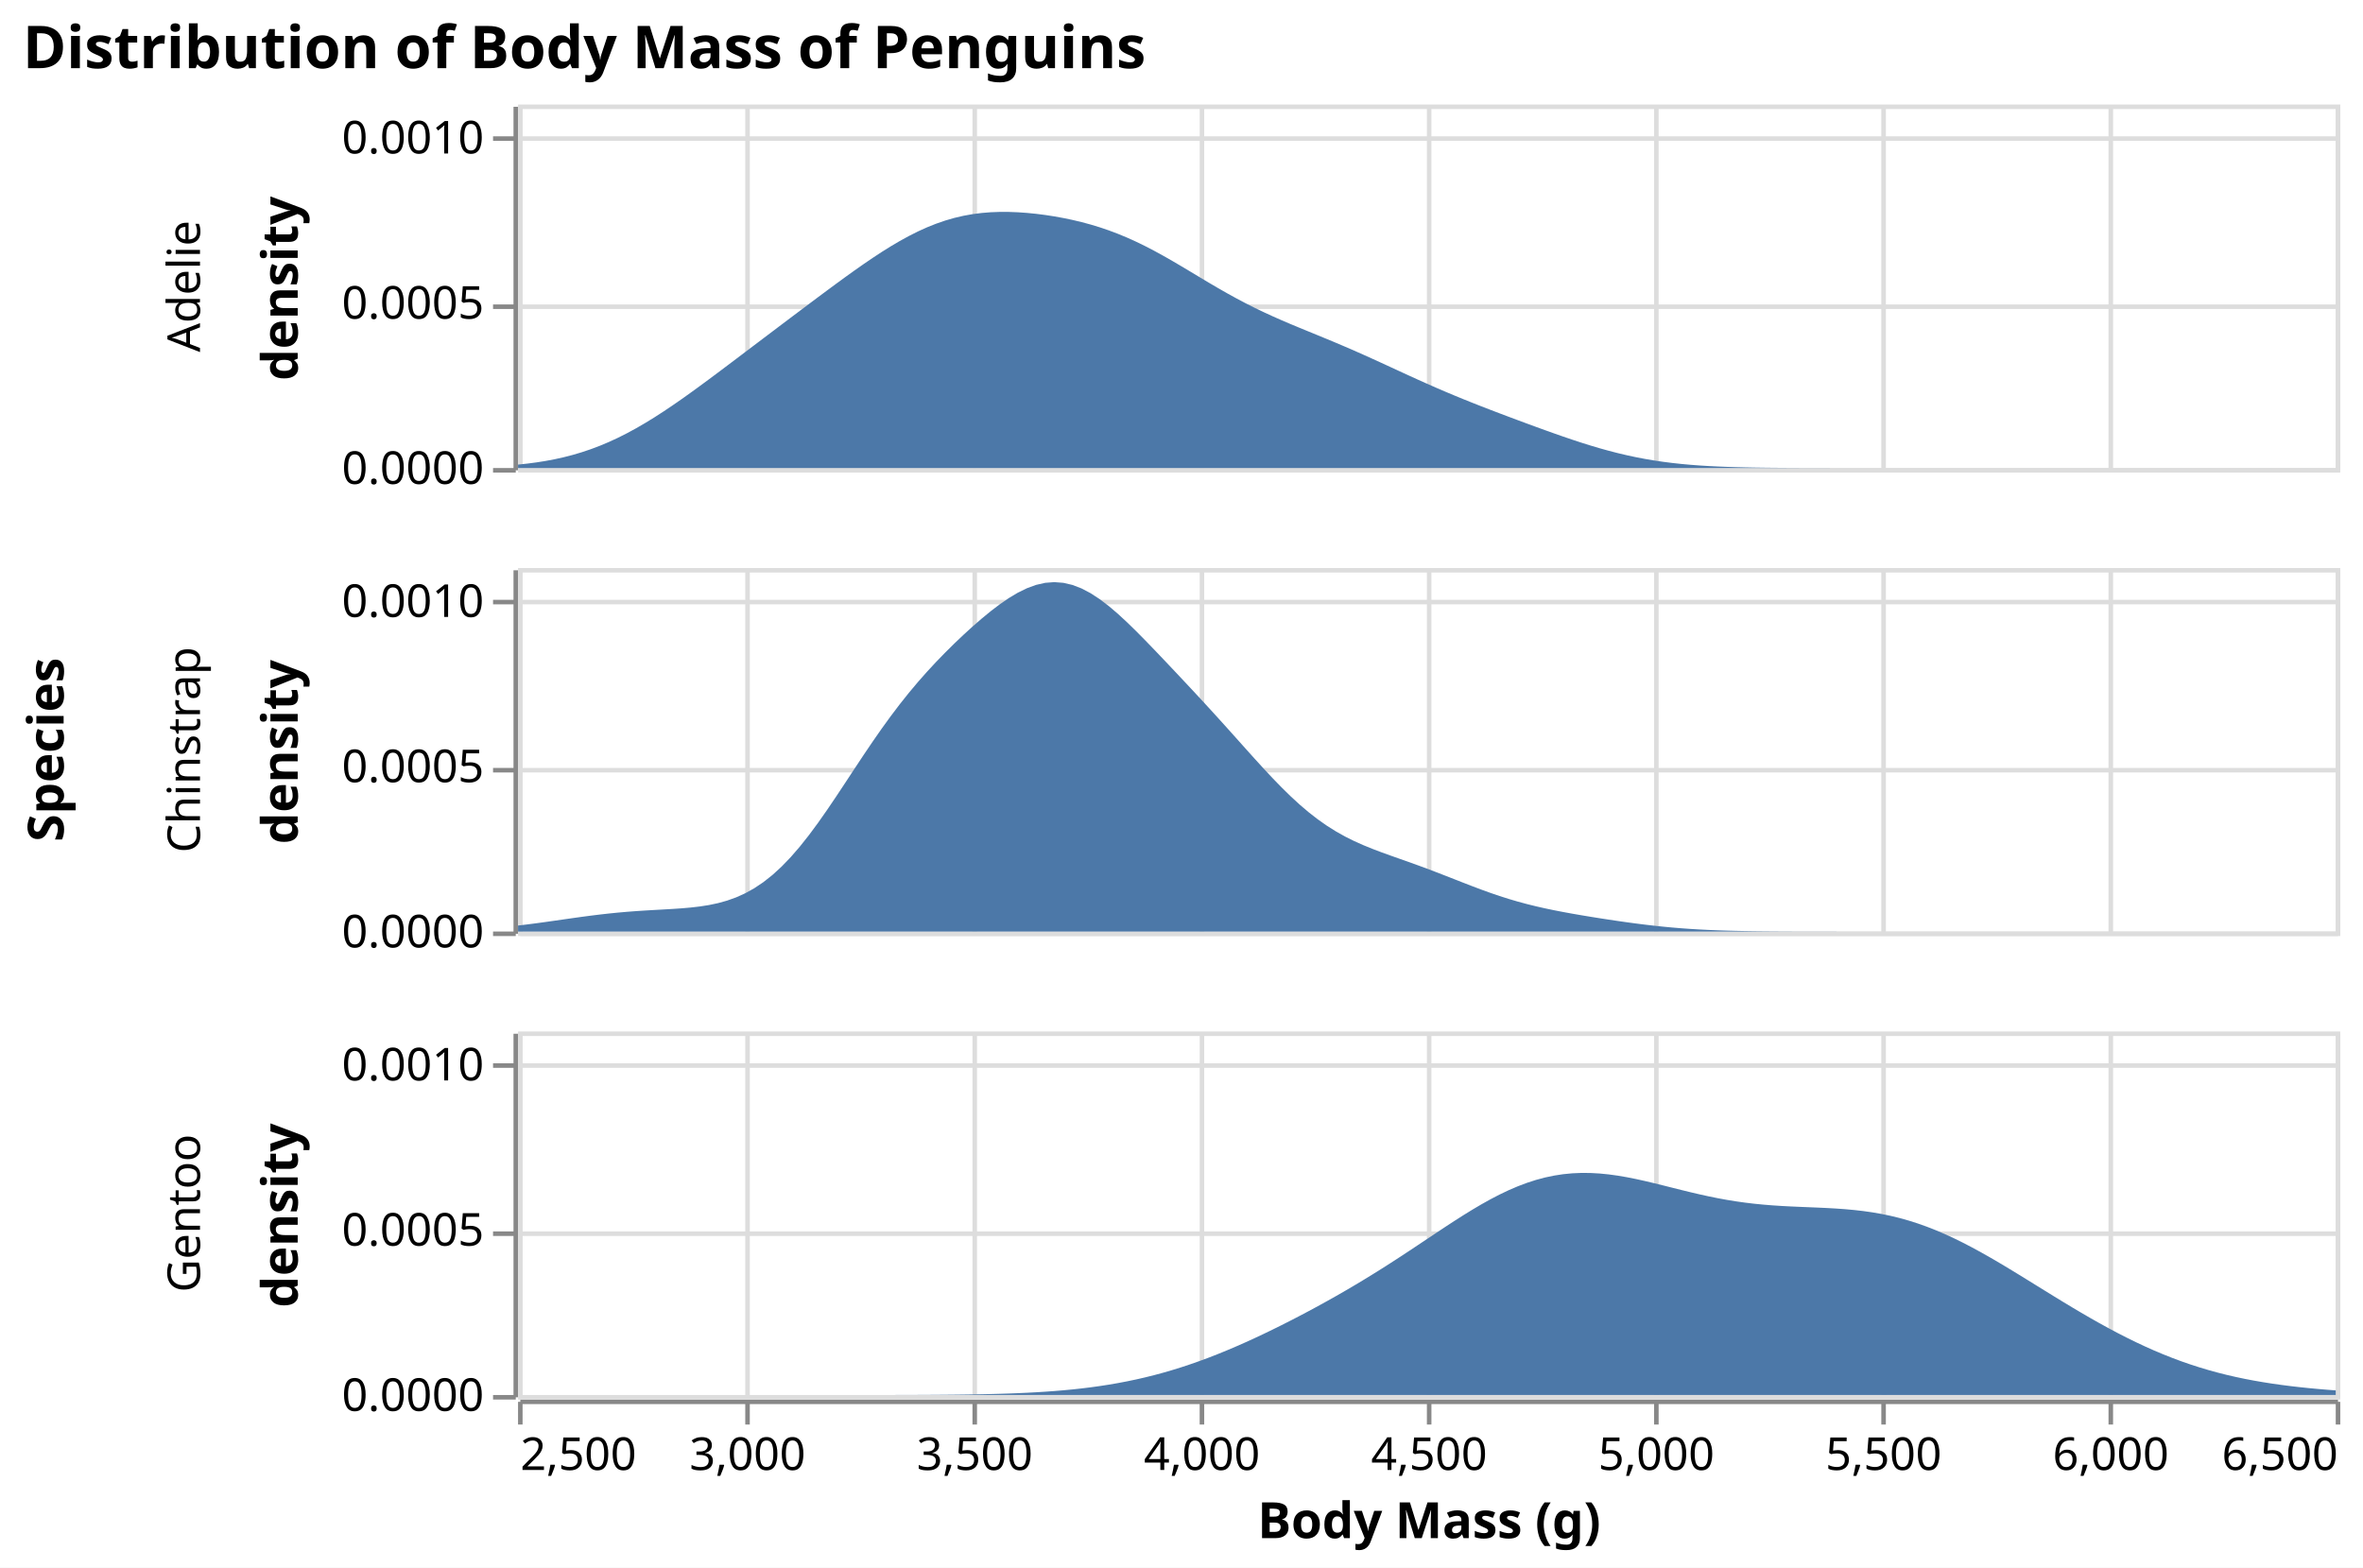
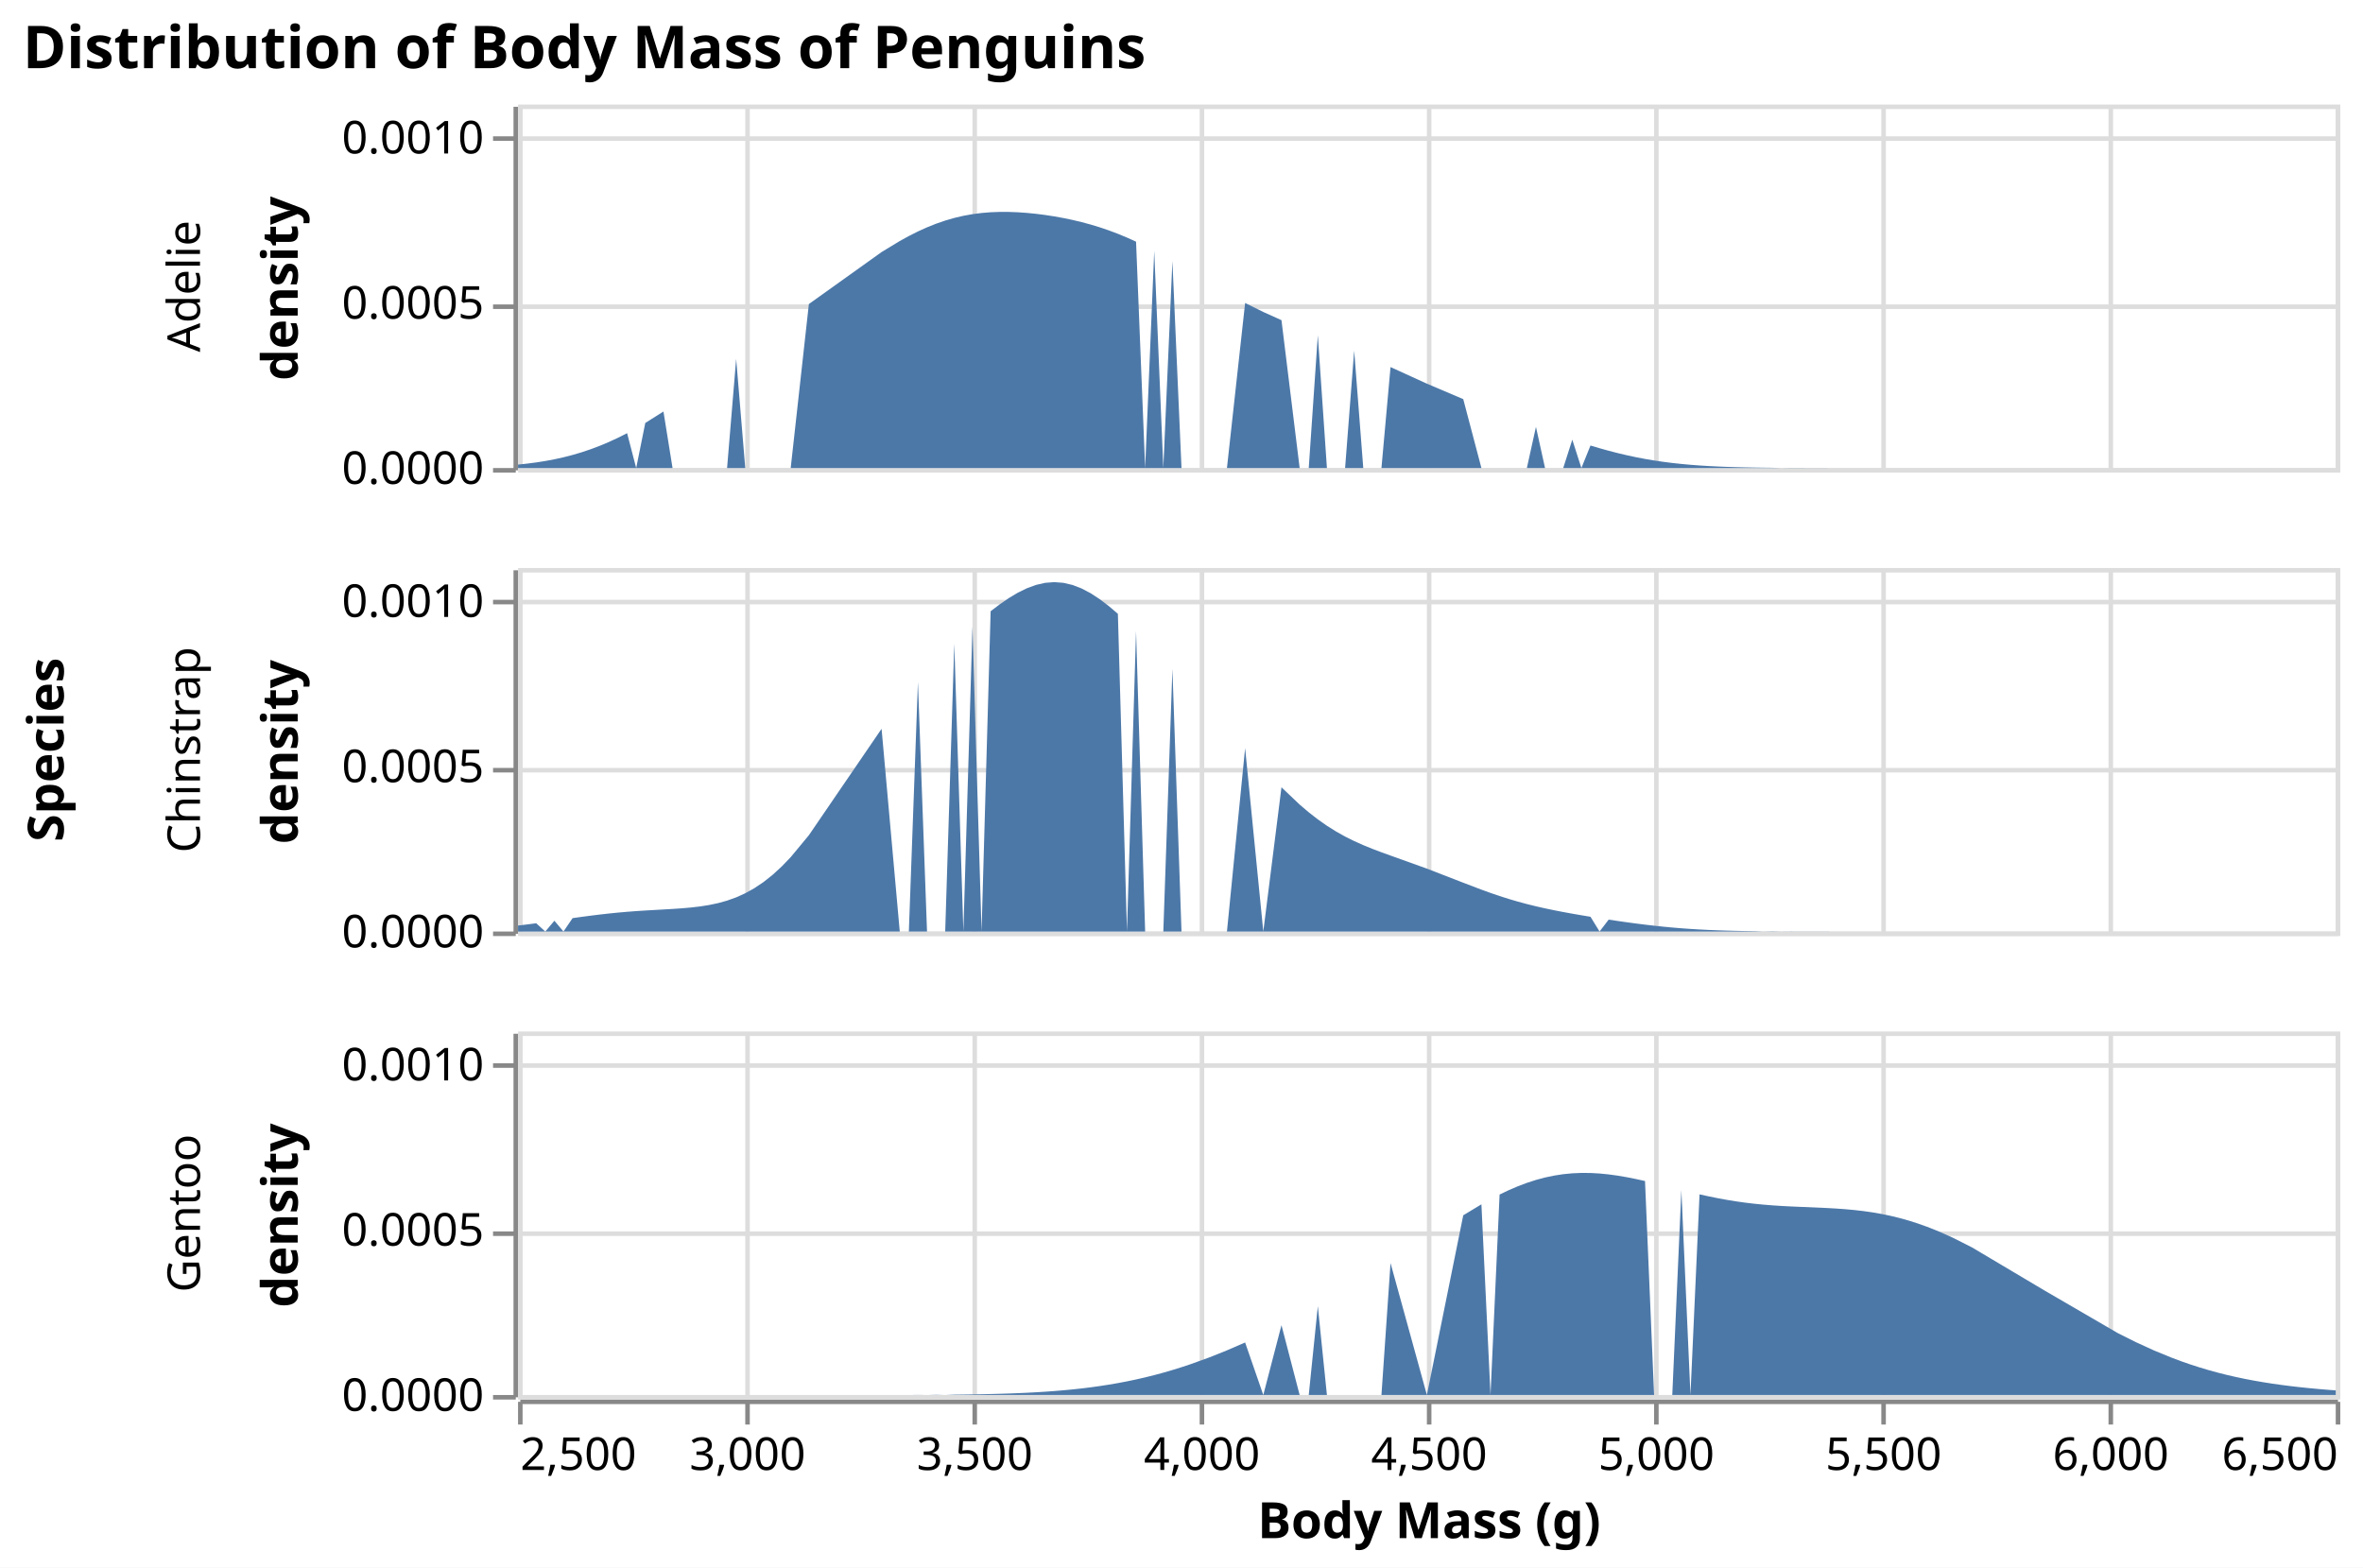
<svg xmlns="http://www.w3.org/2000/svg" version="1.1" class="marks" width="520" height="345" viewBox="0 0 520 345">
  <rect width="520" height="345" fill="white" />
  <g fill="none" stroke-miterlimit="10" transform="translate(114,23)">
    <g class="mark-group role-frame root" role="graphics-object" aria-roledescription="group mark container">
      <g transform="translate(0,0)">
        <path class="background" aria-hidden="true" d="M0,0h0v0h0Z" />
        <g>
          <g class="mark-group role-row-title row-title" role="graphics-object" aria-roledescription="group mark container">
            <g transform="translate(-88,142)">
              <path class="background" aria-hidden="true" d="M0,0h0v0h0Z" />
              <g>
                <g class="mark-group role-title">
                  <g transform="translate(-21,0)">
                    <path class="background" aria-hidden="true" d="M0,0h0v0h0Z" pointer-events="none" />
                    <g>
                      <g class="mark-text role-title-text" role="graphics-symbol" aria-roledescription="title" aria-label="Title text 'Species'" pointer-events="none">
                        <text text-anchor="middle" transform="translate(0,0) rotate(-90) translate(0,9)" font-family="sans-serif" font-size="11px" font-weight="bold" fill="#000" opacity="1">Species</text>
                      </g>
                    </g>
                    <path class="foreground" aria-hidden="true" d="" pointer-events="none" display="none" />
                  </g>
                </g>
              </g>
              <path class="foreground" aria-hidden="true" d="" display="none" />
            </g>
          </g>
          <g class="mark-group role-row-header row_header" role="graphics-object" aria-roledescription="group mark container">
            <g transform="translate(-1,0)">
              <path class="background" aria-hidden="true" d="M0,0h0v80h0Z" />
              <g>
                <g class="mark-group role-axis" role="graphics-symbol" aria-roledescription="axis" aria-label="Y-axis titled 'density' for a linear scale with values from 0.0000 to 0.0011">
                  <g transform="translate(0.5,0.5)">
                    <path class="background" aria-hidden="true" d="M0,0h0v0h0Z" pointer-events="none" />
                    <g>
                      <g class="mark-rule role-axis-tick" pointer-events="none">
                        <line transform="translate(0,80)" x2="-5" y2="0" stroke="#888" stroke-width="1" opacity="1" />
                        <line transform="translate(0,44)" x2="-5" y2="0" stroke="#888" stroke-width="1" opacity="1" />
                        <line transform="translate(0,7)" x2="-5" y2="0" stroke="#888" stroke-width="1" opacity="1" />
                      </g>
                      <g class="mark-text role-axis-label" pointer-events="none">
                        <text text-anchor="end" transform="translate(-7,83)" font-family="sans-serif" font-size="10px" fill="#000" opacity="1">0.0000</text>
                        <text text-anchor="end" transform="translate(-7,46.63636)" font-family="sans-serif" font-size="10px" fill="#000" opacity="1">0.0005</text>
                        <text text-anchor="end" transform="translate(-7,10.27273)" font-family="sans-serif" font-size="10px" fill="#000" opacity="1">0.0010</text>
                      </g>
                      <g class="mark-rule role-axis-domain" pointer-events="none">
                        <line transform="translate(0,80)" x2="0" y2="-80" stroke="#888" stroke-width="1" opacity="1" />
                      </g>
                      <g class="mark-text role-axis-title" pointer-events="none">
                        <text text-anchor="middle" transform="translate(-45.99023,40) rotate(-90) translate(0,-2)" font-family="sans-serif" font-size="11px" font-weight="bold" fill="#000" opacity="1">density</text>
                      </g>
                    </g>
                    <path class="foreground" aria-hidden="true" d="" pointer-events="none" display="none" />
                  </g>
                </g>
                <g class="mark-group role-title">
                  <g transform="translate(-76.99023,40)">
                    <path class="background" aria-hidden="true" d="M0,0h0v0h0Z" pointer-events="none" />
                    <g>
                      <g class="mark-text role-title-text" role="graphics-symbol" aria-roledescription="title" aria-label="Title text 'Adelie'" pointer-events="none">
                        <text text-anchor="middle" transform="translate(0,0) rotate(-90) translate(0,8)" font-family="sans-serif" font-size="10px" fill="#000" opacity="1">Adelie</text>
                      </g>
                    </g>
                    <path class="foreground" aria-hidden="true" d="" pointer-events="none" display="none" />
                  </g>
                </g>
              </g>
              <path class="foreground" aria-hidden="true" d="" display="none" />
            </g>
            <g transform="translate(-1,102)">
              <path class="background" aria-hidden="true" d="M0,0h0v80h0Z" />
              <g>
                <g class="mark-group role-axis" role="graphics-symbol" aria-roledescription="axis" aria-label="Y-axis titled 'density' for a linear scale with values from 0.0000 to 0.0011">
                  <g transform="translate(0.5,0.5)">
                    <path class="background" aria-hidden="true" d="M0,0h0v0h0Z" pointer-events="none" />
                    <g>
                      <g class="mark-rule role-axis-tick" pointer-events="none">
                        <line transform="translate(0,80)" x2="-5" y2="0" stroke="#888" stroke-width="1" opacity="1" />
                        <line transform="translate(0,44)" x2="-5" y2="0" stroke="#888" stroke-width="1" opacity="1" />
                        <line transform="translate(0,7)" x2="-5" y2="0" stroke="#888" stroke-width="1" opacity="1" />
                      </g>
                      <g class="mark-text role-axis-label" pointer-events="none">
                        <text text-anchor="end" transform="translate(-7,83)" font-family="sans-serif" font-size="10px" fill="#000" opacity="1">0.0000</text>
                        <text text-anchor="end" transform="translate(-7,46.63636)" font-family="sans-serif" font-size="10px" fill="#000" opacity="1">0.0005</text>
                        <text text-anchor="end" transform="translate(-7,10.27273)" font-family="sans-serif" font-size="10px" fill="#000" opacity="1">0.0010</text>
                      </g>
                      <g class="mark-rule role-axis-domain" pointer-events="none">
                        <line transform="translate(0,80)" x2="0" y2="-80" stroke="#888" stroke-width="1" opacity="1" />
                      </g>
                      <g class="mark-text role-axis-title" pointer-events="none">
                        <text text-anchor="middle" transform="translate(-45.99023,40) rotate(-90) translate(0,-2)" font-family="sans-serif" font-size="11px" font-weight="bold" fill="#000" opacity="1">density</text>
                      </g>
                    </g>
                    <path class="foreground" aria-hidden="true" d="" pointer-events="none" display="none" />
                  </g>
                </g>
                <g class="mark-group role-title">
                  <g transform="translate(-76.99023,40)">
                    <path class="background" aria-hidden="true" d="M0,0h0v0h0Z" pointer-events="none" />
                    <g>
                      <g class="mark-text role-title-text" role="graphics-symbol" aria-roledescription="title" aria-label="Title text 'Chinstrap'" pointer-events="none">
                        <text text-anchor="middle" transform="translate(0,0) rotate(-90) translate(0,8)" font-family="sans-serif" font-size="10px" fill="#000" opacity="1">Chinstrap</text>
                      </g>
                    </g>
                    <path class="foreground" aria-hidden="true" d="" pointer-events="none" display="none" />
                  </g>
                </g>
              </g>
              <path class="foreground" aria-hidden="true" d="" display="none" />
            </g>
            <g transform="translate(-1,204)">
              <path class="background" aria-hidden="true" d="M0,0h0v80h0Z" />
              <g>
                <g class="mark-group role-axis" role="graphics-symbol" aria-roledescription="axis" aria-label="Y-axis titled 'density' for a linear scale with values from 0.0000 to 0.0011">
                  <g transform="translate(0.5,0.5)">
                    <path class="background" aria-hidden="true" d="M0,0h0v0h0Z" pointer-events="none" />
                    <g>
                      <g class="mark-rule role-axis-tick" pointer-events="none">
                        <line transform="translate(0,80)" x2="-5" y2="0" stroke="#888" stroke-width="1" opacity="1" />
                        <line transform="translate(0,44)" x2="-5" y2="0" stroke="#888" stroke-width="1" opacity="1" />
                        <line transform="translate(0,7)" x2="-5" y2="0" stroke="#888" stroke-width="1" opacity="1" />
                      </g>
                      <g class="mark-text role-axis-label" pointer-events="none">
                        <text text-anchor="end" transform="translate(-7,83)" font-family="sans-serif" font-size="10px" fill="#000" opacity="1">0.0000</text>
                        <text text-anchor="end" transform="translate(-7,46.63636)" font-family="sans-serif" font-size="10px" fill="#000" opacity="1">0.0005</text>
                        <text text-anchor="end" transform="translate(-7,10.27273)" font-family="sans-serif" font-size="10px" fill="#000" opacity="1">0.0010</text>
                      </g>
                      <g class="mark-rule role-axis-domain" pointer-events="none">
                        <line transform="translate(0,80)" x2="0" y2="-80" stroke="#888" stroke-width="1" opacity="1" />
                      </g>
                      <g class="mark-text role-axis-title" pointer-events="none">
                        <text text-anchor="middle" transform="translate(-45.99023,40) rotate(-90) translate(0,-2)" font-family="sans-serif" font-size="11px" font-weight="bold" fill="#000" opacity="1">density</text>
                      </g>
                    </g>
                    <path class="foreground" aria-hidden="true" d="" pointer-events="none" display="none" />
                  </g>
                </g>
                <g class="mark-group role-title">
                  <g transform="translate(-76.99023,40)">
                    <path class="background" aria-hidden="true" d="M0,0h0v0h0Z" pointer-events="none" />
                    <g>
                      <g class="mark-text role-title-text" role="graphics-symbol" aria-roledescription="title" aria-label="Title text 'Gentoo'" pointer-events="none">
                        <text text-anchor="middle" transform="translate(0,0) rotate(-90) translate(0,8)" font-family="sans-serif" font-size="10px" fill="#000" opacity="1">Gentoo</text>
                      </g>
                    </g>
                    <path class="foreground" aria-hidden="true" d="" pointer-events="none" display="none" />
                  </g>
                </g>
              </g>
              <path class="foreground" aria-hidden="true" d="" display="none" />
            </g>
          </g>
          <g class="mark-group role-column-footer column_footer" role="graphics-object" aria-roledescription="group mark container">
            <g transform="translate(0,285)">
              <path class="background" aria-hidden="true" d="M0,0h400v0h-400Z" />
              <g>
                <g class="mark-group role-axis" role="graphics-symbol" aria-roledescription="axis" aria-label="X-axis titled 'Body Mass (g)' for a linear scale with values from 2,500 to 6,500">
                  <g transform="translate(0.5,0.5)">
                    <path class="background" aria-hidden="true" d="M0,0h0v0h0Z" pointer-events="none" />
                    <g>
                      <g class="mark-rule role-axis-tick" pointer-events="none">
                        <line transform="translate(0,0)" x2="0" y2="5" stroke="#888" stroke-width="1" opacity="1" />
                        <line transform="translate(50,0)" x2="0" y2="5" stroke="#888" stroke-width="1" opacity="1" />
                        <line transform="translate(100,0)" x2="0" y2="5" stroke="#888" stroke-width="1" opacity="1" />
                        <line transform="translate(150,0)" x2="0" y2="5" stroke="#888" stroke-width="1" opacity="1" />
                        <line transform="translate(200,0)" x2="0" y2="5" stroke="#888" stroke-width="1" opacity="1" />
                        <line transform="translate(250,0)" x2="0" y2="5" stroke="#888" stroke-width="1" opacity="1" />
                        <line transform="translate(300,0)" x2="0" y2="5" stroke="#888" stroke-width="1" opacity="1" />
                        <line transform="translate(350,0)" x2="0" y2="5" stroke="#888" stroke-width="1" opacity="1" />
                        <line transform="translate(400,0)" x2="0" y2="5" stroke="#888" stroke-width="1" opacity="1" />
                      </g>
                      <g class="mark-text role-axis-label" pointer-events="none">
                        <text text-anchor="start" transform="translate(0,15)" font-family="sans-serif" font-size="10px" fill="#000" opacity="1">2,500</text>
                        <text text-anchor="middle" transform="translate(50,15)" font-family="sans-serif" font-size="10px" fill="#000" opacity="1">3,000</text>
                        <text text-anchor="middle" transform="translate(100,15)" font-family="sans-serif" font-size="10px" fill="#000" opacity="1">3,500</text>
                        <text text-anchor="middle" transform="translate(150,15)" font-family="sans-serif" font-size="10px" fill="#000" opacity="1">4,000</text>
                        <text text-anchor="middle" transform="translate(200,15)" font-family="sans-serif" font-size="10px" fill="#000" opacity="1">4,500</text>
                        <text text-anchor="middle" transform="translate(250,15)" font-family="sans-serif" font-size="10px" fill="#000" opacity="1">5,000</text>
                        <text text-anchor="middle" transform="translate(300,15)" font-family="sans-serif" font-size="10px" fill="#000" opacity="1">5,500</text>
                        <text text-anchor="middle" transform="translate(350,15)" font-family="sans-serif" font-size="10px" fill="#000" opacity="1">6,000</text>
                        <text text-anchor="end" transform="translate(400,15)" font-family="sans-serif" font-size="10px" fill="#000" opacity="1">6,500</text>
                      </g>
                      <g class="mark-rule role-axis-domain" pointer-events="none">
                        <line transform="translate(0,0)" x2="400" y2="0" stroke="#888" stroke-width="1" opacity="1" />
                      </g>
                      <g class="mark-text role-axis-title" pointer-events="none">
                        <text text-anchor="middle" transform="translate(200,30)" font-family="sans-serif" font-size="11px" font-weight="bold" fill="#000" opacity="1">Body Mass (g)</text>
                      </g>
                    </g>
                    <path class="foreground" aria-hidden="true" d="" pointer-events="none" display="none" />
                  </g>
                </g>
              </g>
              <path class="foreground" aria-hidden="true" d="" display="none" />
            </g>
          </g>
          <g class="mark-group role-scope cell" role="graphics-object" aria-roledescription="group mark container">
            <g transform="translate(0,0)">
              <path class="background" aria-hidden="true" d="M0.5,0.5h400v80h-400Z" stroke="#ddd" />
              <g>
                <g class="mark-group role-axis" aria-hidden="true">
                  <g transform="translate(0.5,80.5)">
                    <path class="background" aria-hidden="true" d="M0,0h0v0h0Z" pointer-events="none" />
                    <g>
                      <g class="mark-rule role-axis-grid" pointer-events="none">
                        <line transform="translate(0,-80)" x2="0" y2="80" stroke="#ddd" stroke-width="1" opacity="1" />
                        <line transform="translate(50,-80)" x2="0" y2="80" stroke="#ddd" stroke-width="1" opacity="1" />
                        <line transform="translate(100,-80)" x2="0" y2="80" stroke="#ddd" stroke-width="1" opacity="1" />
                        <line transform="translate(150,-80)" x2="0" y2="80" stroke="#ddd" stroke-width="1" opacity="1" />
                        <line transform="translate(200,-80)" x2="0" y2="80" stroke="#ddd" stroke-width="1" opacity="1" />
                        <line transform="translate(250,-80)" x2="0" y2="80" stroke="#ddd" stroke-width="1" opacity="1" />
                        <line transform="translate(300,-80)" x2="0" y2="80" stroke="#ddd" stroke-width="1" opacity="1" />
                        <line transform="translate(350,-80)" x2="0" y2="80" stroke="#ddd" stroke-width="1" opacity="1" />
                        <line transform="translate(400,-80)" x2="0" y2="80" stroke="#ddd" stroke-width="1" opacity="1" />
                      </g>
                    </g>
                    <path class="foreground" aria-hidden="true" d="" pointer-events="none" display="none" />
                  </g>
                </g>
                <g class="mark-group role-axis" aria-hidden="true">
                  <g transform="translate(0.5,0.5)">
                    <path class="background" aria-hidden="true" d="M0,0h0v0h0Z" pointer-events="none" />
                    <g>
                      <g class="mark-rule role-axis-grid" pointer-events="none">
                        <line transform="translate(0,80)" x2="400" y2="0" stroke="#ddd" stroke-width="1" opacity="1" />
                        <line transform="translate(0,44)" x2="400" y2="0" stroke="#ddd" stroke-width="1" opacity="1" />
                        <line transform="translate(0,7)" x2="400" y2="0" stroke="#ddd" stroke-width="1" opacity="1" />
                      </g>
                    </g>
                    <path class="foreground" aria-hidden="true" d="" pointer-events="none" display="none" />
                  </g>
                </g>
                <g class="mark-area role-mark child_marks" role="graphics-object" aria-roledescription="area mark container">
-                   <path aria-label="Body Mass (g): 2500; density: 0.000010403897536" role="graphics-symbol" aria-roledescription="area mark" d="M0,79.243L2,79.029L4,78.768L6,78.453L8,78.078L10,77.636L12,77.122L14,76.531L16,75.859L18,75.103L20,74.262L22,73.337L24,72.329L26,71.242L28,70.081L30,68.853L32,67.563L34,66.221L36,64.834L38,63.41L40,61.956L42,60.481L44,58.99L46,57.488L48,55.98L50,54.468L52,52.956L54,51.444L56,49.933L58,48.423L60,46.916L62,45.411L64,43.909L66,42.413L68,40.924L70,39.448L72,37.988L74,36.553L76,35.149L78,33.785L80,32.472L82,31.22L84,30.04L86,28.943L88,27.936L90,27.03L92,26.229L94,25.539L96,24.959L98,24.491L100,24.13L102,23.872L104,23.709L106,23.634L108,23.639L110,23.715L112,23.856L114,24.055L116,24.31L118,24.619L120,24.981L122,25.398L124,25.875L126,26.414L128,27.021L130,27.7L132,28.453L134,29.281L136,30.184L138,31.158L140,32.197L142,33.293L144,34.434L146,35.61L148,36.805L150,38.007L152,39.2L154,40.374L156,41.517L158,42.62L160,43.679L162,44.691L164,45.656L166,46.577L168,47.462L170,48.316L172,49.15L174,49.971L176,50.79L178,51.613L180,52.447L182,53.297L184,54.164L186,55.049L188,55.95L190,56.863L192,57.784L194,58.707L196,59.626L198,60.537L200,61.433L202,62.313L204,63.174L206,64.015L208,64.836L210,65.639L212,66.426L214,67.2L216,67.963L218,68.718L220,69.466L222,70.207L224,70.941L226,71.667L228,72.382L230,73.082L232,73.762L234,74.419L236,75.047L238,75.641L240,76.198L242,76.714L244,77.187L246,77.615L248,77.998L250,78.337L252,78.632L254,78.887L256,79.104L258,79.286L260,79.438L262,79.562L264,79.662L266,79.743L268,79.806L270,79.856L272,79.894L274,79.922L276,79.944L278,79.96L280,79.972L282,79.981L284,79.987L286,79.991L288,79.994L290,79.996L292,79.997L294,79.998L296,79.999L298,79.999L300,80L302,80L304,80L306,80L308,80L310,80L312,80L314,80L316,80L318,80L320,80L322,80L324,80L326,80L328,80L330,80L332,80L334,80L336,80L338,80L340,80L342,80L344,80L346,80L348,80L350,80L352,80L354,80L356,80L358,80L360,80L362,80L364,80L366,80L368,80L370,80L372,80L374,80L376,80L378,80L380,80L382,80L384,80L386,80L388,80L390,80L392,80L394,80L396,80L398,80L400,80L400,80L398,80L396,80L394,80L392,80L390,80L388,80L386,80L384,80L382,80L380,80L378,80L376,80L374,80L372,80L370,80L368,80L366,80L364,80L362,80L360,80L358,80L356,80L354,80L352,80L350,80L348,80L346,80L344,80L342,80L340,80L338,80L336,80L334,80L332,80L330,80L328,80L326,80L324,80L322,80L320,80L318,80L316,80L314,80L312,80L310,80L308,80L306,80L304,80L302,80L300,80L298,80L296,80L294,80L292,80L290,80L288,80L286,80L284,80L282,80L280,80L278,80L276,80L274,80L272,80L270,80L268,80L266,80L264,80L262,80L260,80L258,80L256,80L254,80L252,80L250,80L248,80L246,80L244,80L242,80L240,80L238,80L236,80L234,80L232,80L230,80L228,80L226,80L224,80L222,80L220,80L218,80L216,80L214,80L212,80L210,80L208,80L206,80L204,80L202,80L200,80L198,80L196,80L194,80L192,80L190,80L188,80L186,80L184,80L182,80L180,80L178,80L176,80L174,80L172,80L170,80L168,80L166,80L164,80L162,80L160,80L158,80L156,80L154,80L152,80L150,80L148,80L146,80L144,80L142,80L140,80L138,80L136,80L134,80L132,80L130,80L128,80L126,80L124,80L122,80L120,80L118,80L116,80L114,80L112,80L110,80L108,80L106,80L104,80L102,80L100,80L98,80L96,80L94,80L92,80L90,80L88,80L86,80L84,80L82,80L80,80L78,80L76,80L74,80L72,80L70,80L68,80L66,80L64,80L62,80L60,80L58,80L56,80L54,80L52,80L50,80L48,80L46,80L44,80L42,80L40,80L38,80L36,80L34,80L32,80L30,80L28,80L26,80L24,80L22,80L20,80L18,80L16,80L14,80L12,80L10,80L8,80L6,80L4,80L2,80L0,80Z" fill="#4c78a8" />
+                   <path aria-label="Body Mass (g): 2500; density: 0.000010403897536" role="graphics-symbol" aria-roledescription="area mark" d="M0,79.243L2,79.029L4,78.768L6,78.453L8,78.078L10,77.636L12,77.122L14,76.531L16,75.859L18,75.103L20,74.262L22,73.337L24,72.329L26,80L28,70.081L32,67.563L34,80L36,80L38,80L40,80L42,80L44,80L46,80L48,55.98L50,80L52,80L54,80L56,80L58,80L60,80L64,43.909L80,32.472L84,30.04L86,28.943L88,27.936L90,27.03L92,26.229L94,25.539L96,24.959L98,24.491L100,24.13L102,23.872L104,23.709L106,23.634L108,23.639L110,23.715L112,23.856L114,24.055L116,24.31L118,24.619L120,24.981L122,25.398L124,25.875L126,26.414L128,27.021L130,27.7L132,28.453L134,29.281L136,30.184L138,80L140,32.197L142,80L144,34.434L146,80L148,80L152,80L156,80L160,43.679L164,45.656L168,47.462L172,80L174,80L176,50.79L178,80L180,80L182,80L184,54.164L186,80L188,80L190,80L192,57.784L200,61.433L208,64.836L212,80L214,80L216,80L218,80L220,80L222,80L224,70.941L226,80L228,80L230,80L232,73.762L234,80L236,75.047L238,75.641L240,76.198L242,76.714L244,77.187L246,77.615L248,77.998L250,78.337L252,78.632L254,78.887L256,79.104L258,79.286L260,79.438L262,79.562L264,79.662L266,79.743L268,79.806L270,79.856L272,79.894L274,79.922L276,79.944L278,80L280,79.972L288,79.994L290,80L292,80L294,80L296,80L298,80L300,80L302,80L304,80L306,80L308,80L310,80L312,80L314,80L316,80L320,80L336,80L352,80L356,80L360,80L364,80L366,80L368,80L370,80L372,80L374,80L376,80L378,80L380,80L382,80L384,80L386,80L388,80L390,80L392,80L394,80L396,80L398,80L400,80L400,80L398,80L396,80L394,80L392,80L390,80L388,80L386,80L384,80L382,80L380,80L378,80L376,80L374,80L372,80L370,80L368,80L366,80L364,80L360,80L356,80L352,80L336,80L320,80L316,80L314,80L312,80L310,80L308,80L306,80L304,80L302,80L300,80L298,80L296,80L294,80L292,80L290,80L288,80L280,80L278,80L276,80L274,80L272,80L270,80L268,80L266,80L264,80L262,80L260,80L258,80L256,80L254,80L252,80L250,80L248,80L246,80L244,80L242,80L240,80L238,80L236,80L234,80L232,80L230,80L228,80L226,80L224,80L222,80L220,80L218,80L216,80L214,80L212,80L208,80L200,80L192,80L190,80L188,80L186,80L184,80L182,80L180,80L178,80L176,80L174,80L172,80L168,80L164,80L160,80L156,80L152,80L148,80L146,80L144,80L142,80L140,80L138,80L136,80L134,80L132,80L130,80L128,80L126,80L124,80L122,80L120,80L118,80L116,80L114,80L112,80L110,80L108,80L106,80L104,80L102,80L100,80L98,80L96,80L94,80L92,80L90,80L88,80L86,80L84,80L80,80L64,80L60,80L58,80L56,80L54,80L52,80L50,80L48,80L46,80L44,80L42,80L40,80L38,80L36,80L34,80L32,80L28,80L26,80L24,80L22,80L20,80L18,80L16,80L14,80L12,80L10,80L8,80L6,80L4,80L2,80L0,80Z" fill="#4c78a8" />
                </g>
              </g>
              <path class="foreground" aria-hidden="true" d="" display="none" />
            </g>
            <g transform="translate(0,102)">
              <path class="background" aria-hidden="true" d="M0.5,0.5h400v80h-400Z" stroke="#ddd" />
              <g>
                <g class="mark-group role-axis" aria-hidden="true">
                  <g transform="translate(0.5,80.5)">
                    <path class="background" aria-hidden="true" d="M0,0h0v0h0Z" pointer-events="none" />
                    <g>
                      <g class="mark-rule role-axis-grid" pointer-events="none">
                        <line transform="translate(0,-80)" x2="0" y2="80" stroke="#ddd" stroke-width="1" opacity="1" />
                        <line transform="translate(50,-80)" x2="0" y2="80" stroke="#ddd" stroke-width="1" opacity="1" />
                        <line transform="translate(100,-80)" x2="0" y2="80" stroke="#ddd" stroke-width="1" opacity="1" />
                        <line transform="translate(150,-80)" x2="0" y2="80" stroke="#ddd" stroke-width="1" opacity="1" />
                        <line transform="translate(200,-80)" x2="0" y2="80" stroke="#ddd" stroke-width="1" opacity="1" />
                        <line transform="translate(250,-80)" x2="0" y2="80" stroke="#ddd" stroke-width="1" opacity="1" />
                        <line transform="translate(300,-80)" x2="0" y2="80" stroke="#ddd" stroke-width="1" opacity="1" />
                        <line transform="translate(350,-80)" x2="0" y2="80" stroke="#ddd" stroke-width="1" opacity="1" />
                        <line transform="translate(400,-80)" x2="0" y2="80" stroke="#ddd" stroke-width="1" opacity="1" />
                      </g>
                    </g>
                    <path class="foreground" aria-hidden="true" d="" pointer-events="none" display="none" />
                  </g>
                </g>
                <g class="mark-group role-axis" aria-hidden="true">
                  <g transform="translate(0.5,0.5)">
                    <path class="background" aria-hidden="true" d="M0,0h0v0h0Z" pointer-events="none" />
                    <g>
                      <g class="mark-rule role-axis-grid" pointer-events="none">
                        <line transform="translate(0,80)" x2="400" y2="0" stroke="#ddd" stroke-width="1" opacity="1" />
                        <line transform="translate(0,44)" x2="400" y2="0" stroke="#ddd" stroke-width="1" opacity="1" />
                        <line transform="translate(0,7)" x2="400" y2="0" stroke="#ddd" stroke-width="1" opacity="1" />
                      </g>
                    </g>
                    <path class="foreground" aria-hidden="true" d="" pointer-events="none" display="none" />
                  </g>
                </g>
                <g class="mark-area role-mark child_marks" role="graphics-object" aria-roledescription="area mark container">
-                   <path aria-label="Body Mass (g): 2500; density: 0.000018097612155" role="graphics-symbol" aria-roledescription="area mark" d="M0,78.684L2,78.443L4,78.184L6,77.911L8,77.627L10,77.34L12,77.054L14,76.775L16,76.51L18,76.263L20,76.037L22,75.836L24,75.66L26,75.508L28,75.376L30,75.259L32,75.148L34,75.031L36,74.895L38,74.721L40,74.489L42,74.176L44,73.755L46,73.2L48,72.484L50,71.581L52,70.468L54,69.126L56,67.542L58,65.711L60,63.635L62,61.327L64,58.808L66,56.105L68,53.255L70,50.298L72,47.278L74,44.238L76,41.22L78,38.26L80,35.387L82,32.625L84,29.987L86,27.477L88,25.093L90,22.829L92,20.671L94,18.609L96,16.63L98,14.728L100,12.903L102,11.162L104,9.518L106,7.994L108,6.62L110,5.426L112,4.448L114,3.718L116,3.264L118,3.109L120,3.263L122,3.729L124,4.498L126,5.549L128,6.854L130,8.378L132,10.083L134,11.929L136,13.88L138,15.903L140,17.971L142,20.068L144,22.18L146,24.304L148,26.44L150,28.591L152,30.762L154,32.955L156,35.17L158,37.4L160,39.636L162,41.862L164,44.057L166,46.198L168,48.261L170,50.223L172,52.063L174,53.765L176,55.32L178,56.723L180,57.979L182,59.098L184,60.095L186,60.99L188,61.805L190,62.563L192,63.286L194,63.993L196,64.701L198,65.42L200,66.158L202,66.916L204,67.69L206,68.473L208,69.258L210,70.032L212,70.785L214,71.506L216,72.188L218,72.825L220,73.414L222,73.954L224,74.449L226,74.902L228,75.32L230,75.709L232,76.074L234,76.42L236,76.753L238,77.073L240,77.382L242,77.68L244,77.965L246,78.235L248,78.487L250,78.72L252,78.932L254,79.121L256,79.287L258,79.43L260,79.551L262,79.652L264,79.734L266,79.8L268,79.852L270,79.892L272,79.923L274,79.945L276,79.962L278,79.974L280,79.983L282,79.988L284,79.992L286,79.995L288,79.997L290,79.998L292,79.999L294,79.999L296,80L298,80L300,80L302,80L304,80L306,80L308,80L310,80L312,80L314,80L316,80L318,80L320,80L322,80L324,80L326,80L328,80L330,80L332,80L334,80L336,80L338,80L340,80L342,80L344,80L346,80L348,80L350,80L352,80L354,80L356,80L358,80L360,80L362,80L364,80L366,80L368,80L370,80L372,80L374,80L376,80L378,80L380,80L382,80L384,80L386,80L388,80L390,80L392,80L394,80L396,80L398,80L400,80L400,80L398,80L396,80L394,80L392,80L390,80L388,80L386,80L384,80L382,80L380,80L378,80L376,80L374,80L372,80L370,80L368,80L366,80L364,80L362,80L360,80L358,80L356,80L354,80L352,80L350,80L348,80L346,80L344,80L342,80L340,80L338,80L336,80L334,80L332,80L330,80L328,80L326,80L324,80L322,80L320,80L318,80L316,80L314,80L312,80L310,80L308,80L306,80L304,80L302,80L300,80L298,80L296,80L294,80L292,80L290,80L288,80L286,80L284,80L282,80L280,80L278,80L276,80L274,80L272,80L270,80L268,80L266,80L264,80L262,80L260,80L258,80L256,80L254,80L252,80L250,80L248,80L246,80L244,80L242,80L240,80L238,80L236,80L234,80L232,80L230,80L228,80L226,80L224,80L222,80L220,80L218,80L216,80L214,80L212,80L210,80L208,80L206,80L204,80L202,80L200,80L198,80L196,80L194,80L192,80L190,80L188,80L186,80L184,80L182,80L180,80L178,80L176,80L174,80L172,80L170,80L168,80L166,80L164,80L162,80L160,80L158,80L156,80L154,80L152,80L150,80L148,80L146,80L144,80L142,80L140,80L138,80L136,80L134,80L132,80L130,80L128,80L126,80L124,80L122,80L120,80L118,80L116,80L114,80L112,80L110,80L108,80L106,80L104,80L102,80L100,80L98,80L96,80L94,80L92,80L90,80L88,80L86,80L84,80L82,80L80,80L78,80L76,80L74,80L72,80L70,80L68,80L66,80L64,80L62,80L60,80L58,80L56,80L54,80L52,80L50,80L48,80L46,80L44,80L42,80L40,80L38,80L36,80L34,80L32,80L30,80L28,80L26,80L24,80L22,80L20,80L18,80L16,80L14,80L12,80L10,80L8,80L6,80L4,80L2,80L0,80Z" fill="#4c78a8" />
+                   <path aria-label="Body Mass (g): 2500; density: 0.000018097612155" role="graphics-symbol" aria-roledescription="area mark" d="M0,78.684L2,78.443L4,78.184L6,80L8,77.627L10,80L12,77.054L14,76.775L16,76.51L18,76.263L20,76.037L22,75.836L24,75.66L26,75.508L28,75.376L32,75.148L34,75.031L36,74.895L38,74.721L40,74.489L42,74.176L44,73.755L46,73.2L48,72.484L50,71.581L52,70.468L54,69.126L56,67.542L58,65.711L60,63.635L64,58.808L80,35.387L84,80L86,80L88,25.093L90,80L92,80L94,80L96,16.63L98,80L100,12.903L102,80L104,9.518L106,7.994L108,6.62L110,5.426L112,4.448L114,3.718L116,3.264L118,3.109L120,3.263L122,3.729L124,4.498L126,5.549L128,6.854L130,8.378L132,10.083L134,80L136,13.88L138,80L140,80L142,80L144,22.18L146,80L148,80L152,80L156,80L160,39.636L164,80L168,48.261L172,52.063L174,53.765L176,55.32L178,56.723L180,57.979L182,59.098L184,60.095L186,60.99L188,61.805L190,62.563L192,63.286L200,66.158L208,69.258L212,70.785L214,71.506L216,72.188L218,72.825L220,73.414L222,73.954L224,74.449L226,74.902L228,75.32L230,75.709L232,76.074L234,76.42L236,76.753L238,80L240,77.382L242,77.68L244,77.965L246,78.235L248,78.487L250,78.72L252,78.932L254,79.121L256,79.287L258,79.43L260,79.551L262,79.652L264,79.734L266,79.8L268,79.852L270,79.892L272,79.923L274,80L276,79.962L278,80L280,79.983L288,79.997L290,80L292,80L294,80L296,80L298,80L300,80L302,80L304,80L306,80L308,80L310,80L312,80L314,80L316,80L320,80L336,80L352,80L356,80L360,80L364,80L366,80L368,80L370,80L372,80L374,80L376,80L378,80L380,80L382,80L384,80L386,80L388,80L390,80L392,80L394,80L396,80L398,80L400,80L400,80L398,80L396,80L394,80L392,80L390,80L388,80L386,80L384,80L382,80L380,80L378,80L376,80L374,80L372,80L370,80L368,80L366,80L364,80L360,80L356,80L352,80L336,80L320,80L316,80L314,80L312,80L310,80L308,80L306,80L304,80L302,80L300,80L298,80L296,80L294,80L292,80L290,80L288,80L280,80L278,80L276,80L274,80L272,80L270,80L268,80L266,80L264,80L262,80L260,80L258,80L256,80L254,80L252,80L250,80L248,80L246,80L244,80L242,80L240,80L238,80L236,80L234,80L232,80L230,80L228,80L226,80L224,80L222,80L220,80L218,80L216,80L214,80L212,80L208,80L200,80L192,80L190,80L188,80L186,80L184,80L182,80L180,80L178,80L176,80L174,80L172,80L168,80L164,80L160,80L156,80L152,80L148,80L146,80L144,80L142,80L140,80L138,80L136,80L134,80L132,80L130,80L128,80L126,80L124,80L122,80L120,80L118,80L116,80L114,80L112,80L110,80L108,80L106,80L104,80L102,80L100,80L98,80L96,80L94,80L92,80L90,80L88,80L86,80L84,80L80,80L64,80L60,80L58,80L56,80L54,80L52,80L50,80L48,80L46,80L44,80L42,80L40,80L38,80L36,80L34,80L32,80L28,80L26,80L24,80L22,80L20,80L18,80L16,80L14,80L12,80L10,80L8,80L6,80L4,80L2,80L0,80Z" fill="#4c78a8" />
                </g>
              </g>
              <path class="foreground" aria-hidden="true" d="" display="none" />
            </g>
            <g transform="translate(0,204)">
              <path class="background" aria-hidden="true" d="M0.5,0.5h400v80h-400Z" stroke="#ddd" />
              <g>
                <g class="mark-group role-axis" aria-hidden="true">
                  <g transform="translate(0.5,80.5)">
                    <path class="background" aria-hidden="true" d="M0,0h0v0h0Z" pointer-events="none" />
                    <g>
                      <g class="mark-rule role-axis-grid" pointer-events="none">
                        <line transform="translate(0,-80)" x2="0" y2="80" stroke="#ddd" stroke-width="1" opacity="1" />
                        <line transform="translate(50,-80)" x2="0" y2="80" stroke="#ddd" stroke-width="1" opacity="1" />
                        <line transform="translate(100,-80)" x2="0" y2="80" stroke="#ddd" stroke-width="1" opacity="1" />
                        <line transform="translate(150,-80)" x2="0" y2="80" stroke="#ddd" stroke-width="1" opacity="1" />
                        <line transform="translate(200,-80)" x2="0" y2="80" stroke="#ddd" stroke-width="1" opacity="1" />
                        <line transform="translate(250,-80)" x2="0" y2="80" stroke="#ddd" stroke-width="1" opacity="1" />
                        <line transform="translate(300,-80)" x2="0" y2="80" stroke="#ddd" stroke-width="1" opacity="1" />
                        <line transform="translate(350,-80)" x2="0" y2="80" stroke="#ddd" stroke-width="1" opacity="1" />
                        <line transform="translate(400,-80)" x2="0" y2="80" stroke="#ddd" stroke-width="1" opacity="1" />
                      </g>
                    </g>
                    <path class="foreground" aria-hidden="true" d="" pointer-events="none" display="none" />
                  </g>
                </g>
                <g class="mark-group role-axis" aria-hidden="true">
                  <g transform="translate(0.5,0.5)">
                    <path class="background" aria-hidden="true" d="M0,0h0v0h0Z" pointer-events="none" />
                    <g>
                      <g class="mark-rule role-axis-grid" pointer-events="none">
                        <line transform="translate(0,80)" x2="400" y2="0" stroke="#ddd" stroke-width="1" opacity="1" />
                        <line transform="translate(0,44)" x2="400" y2="0" stroke="#ddd" stroke-width="1" opacity="1" />
                        <line transform="translate(0,7)" x2="400" y2="0" stroke="#ddd" stroke-width="1" opacity="1" />
                      </g>
                    </g>
                    <path class="foreground" aria-hidden="true" d="" pointer-events="none" display="none" />
                  </g>
                </g>
                <g class="mark-area role-mark child_marks" role="graphics-object" aria-roledescription="area mark container">
-                   <path aria-label="Body Mass (g): 2500; density: 1.60574227996e-16" role="graphics-symbol" aria-roledescription="area mark" d="M0,80L2,80L4,80L6,80L8,80L10,80L12,80L14,80L16,80L18,80L20,80L22,80L24,80L26,80L28,80L30,80L32,80L34,80L36,80L38,80L40,80L42,80L44,80L46,80L48,80L50,80L52,80L54,80L56,80L58,80L60,80L62,80L64,80L66,79.999L68,79.999L70,79.999L72,79.998L74,79.997L76,79.996L78,79.994L80,79.992L82,79.989L84,79.985L86,79.98L88,79.973L90,79.964L92,79.952L94,79.937L96,79.919L98,79.895L100,79.867L102,79.831L104,79.787L106,79.734L108,79.671L110,79.594L112,79.504L114,79.398L116,79.274L118,79.13L120,78.963L122,78.773L124,78.556L126,78.31L128,78.033L130,77.724L132,77.379L134,76.998L136,76.58L138,76.121L140,75.623L142,75.083L144,74.502L146,73.879L148,73.216L150,72.512L152,71.77L154,70.99L156,70.174L158,69.324L160,68.442L162,67.531L164,66.591L166,65.626L168,64.637L170,63.624L172,62.589L174,61.532L176,60.453L178,59.352L180,58.228L182,57.08L184,55.907L186,54.709L188,53.485L190,52.236L192,50.962L194,49.667L196,48.353L198,47.026L200,45.692L202,44.358L204,43.033L206,41.727L208,40.452L210,39.219L212,38.038L214,36.923L216,35.883L218,34.93L220,34.072L222,33.316L224,32.669L226,32.133L228,31.713L230,31.406L232,31.211L234,31.125L236,31.141L238,31.253L240,31.452L242,31.728L244,32.071L246,32.469L248,32.911L250,33.385L252,33.88L254,34.383L256,34.884L258,35.373L260,35.842L262,36.282L264,36.688L266,37.055L268,37.38L270,37.662L272,37.901L274,38.1L276,38.263L278,38.395L280,38.501L282,38.591L284,38.673L286,38.756L288,38.849L290,38.962L292,39.105L294,39.287L296,39.516L298,39.801L300,40.148L302,40.562L304,41.047L306,41.607L308,42.243L310,42.954L312,43.738L314,44.594L316,45.517L318,46.502L320,47.543L322,48.633L324,49.766L326,50.934L328,52.13L330,53.346L332,54.577L334,55.814L336,57.052L338,58.285L340,59.507L342,60.713L344,61.898L346,63.059L348,64.191L350,65.29L352,66.354L354,67.378L356,68.361L358,69.299L360,70.191L362,71.035L364,71.83L366,72.575L368,73.271L370,73.916L372,74.514L374,75.064L376,75.569L378,76.03L380,76.451L382,76.833L384,77.18L386,77.494L388,77.778L390,78.035L392,78.266L394,78.475L396,78.663L398,78.833L400,78.985L400,80L398,80L396,80L394,80L392,80L390,80L388,80L386,80L384,80L382,80L380,80L378,80L376,80L374,80L372,80L370,80L368,80L366,80L364,80L362,80L360,80L358,80L356,80L354,80L352,80L350,80L348,80L346,80L344,80L342,80L340,80L338,80L336,80L334,80L332,80L330,80L328,80L326,80L324,80L322,80L320,80L318,80L316,80L314,80L312,80L310,80L308,80L306,80L304,80L302,80L300,80L298,80L296,80L294,80L292,80L290,80L288,80L286,80L284,80L282,80L280,80L278,80L276,80L274,80L272,80L270,80L268,80L266,80L264,80L262,80L260,80L258,80L256,80L254,80L252,80L250,80L248,80L246,80L244,80L242,80L240,80L238,80L236,80L234,80L232,80L230,80L228,80L226,80L224,80L222,80L220,80L218,80L216,80L214,80L212,80L210,80L208,80L206,80L204,80L202,80L200,80L198,80L196,80L194,80L192,80L190,80L188,80L186,80L184,80L182,80L180,80L178,80L176,80L174,80L172,80L170,80L168,80L166,80L164,80L162,80L160,80L158,80L156,80L154,80L152,80L150,80L148,80L146,80L144,80L142,80L140,80L138,80L136,80L134,80L132,80L130,80L128,80L126,80L124,80L122,80L120,80L118,80L116,80L114,80L112,80L110,80L108,80L106,80L104,80L102,80L100,80L98,80L96,80L94,80L92,80L90,80L88,80L86,80L84,80L82,80L80,80L78,80L76,80L74,80L72,80L70,80L68,80L66,80L64,80L62,80L60,80L58,80L56,80L54,80L52,80L50,80L48,80L46,80L44,80L42,80L40,80L38,80L36,80L34,80L32,80L30,80L28,80L26,80L24,80L22,80L20,80L18,80L16,80L14,80L12,80L10,80L8,80L6,80L4,80L2,80L0,80Z" fill="#4c78a8" />
+                   <path aria-label="Body Mass (g): 2500; density: 1.60574227996e-16" role="graphics-symbol" aria-roledescription="area mark" d="M0,80L2,80L4,80L6,80L8,80L10,80L12,80L14,80L16,80L18,80L20,80L22,80L24,80L26,80L28,80L32,80L34,80L36,80L38,80L40,80L42,80L44,80L46,80L48,80L50,80L52,80L54,80L56,80L58,80L60,80L64,80L80,79.992L84,80L86,80L88,79.973L90,80L92,79.952L94,80L96,79.919L98,79.895L100,79.867L102,79.831L104,79.787L106,79.734L108,79.671L110,79.594L112,79.504L114,79.398L116,79.274L118,79.13L120,78.963L122,78.773L124,78.556L126,78.31L128,78.033L130,77.724L132,77.379L134,76.998L136,76.58L138,76.121L140,75.623L142,75.083L144,74.502L146,73.879L148,73.216L152,71.77L156,70.174L160,68.442L164,80L168,64.637L172,80L174,80L176,60.453L178,80L180,80L182,80L184,80L186,80L188,80L190,80L192,50.962L200,80L208,40.452L212,38.038L214,80L216,35.883L218,34.93L220,34.072L222,33.316L224,32.669L226,32.133L228,31.713L230,31.406L232,31.211L234,31.125L236,31.141L238,31.253L240,31.452L242,31.728L244,32.071L246,32.469L248,32.911L250,80L252,80L254,80L256,34.884L258,80L260,35.842L262,36.282L264,36.688L266,37.055L268,37.38L270,37.662L272,37.901L274,38.1L276,38.263L278,38.395L280,38.501L288,38.849L290,38.962L292,39.105L294,39.287L296,39.516L298,39.801L300,40.148L302,40.562L304,41.047L306,41.607L308,42.243L310,42.954L312,43.738L314,44.594L316,45.517L320,47.543L336,57.052L352,66.354L356,68.361L360,70.191L364,71.83L366,72.575L368,73.271L370,73.916L372,74.514L374,75.064L376,75.569L378,76.03L380,76.451L382,76.833L384,77.18L386,77.494L388,77.778L390,78.035L392,78.266L394,78.475L396,78.663L398,78.833L400,78.985L400,80L398,80L396,80L394,80L392,80L390,80L388,80L386,80L384,80L382,80L380,80L378,80L376,80L374,80L372,80L370,80L368,80L366,80L364,80L360,80L356,80L352,80L336,80L320,80L316,80L314,80L312,80L310,80L308,80L306,80L304,80L302,80L300,80L298,80L296,80L294,80L292,80L290,80L288,80L280,80L278,80L276,80L274,80L272,80L270,80L268,80L266,80L264,80L262,80L260,80L258,80L256,80L254,80L252,80L250,80L248,80L246,80L244,80L242,80L240,80L238,80L236,80L234,80L232,80L230,80L228,80L226,80L224,80L222,80L220,80L218,80L216,80L214,80L212,80L208,80L200,80L192,80L190,80L188,80L186,80L184,80L182,80L180,80L178,80L176,80L174,80L172,80L168,80L164,80L160,80L156,80L152,80L148,80L146,80L144,80L142,80L140,80L138,80L136,80L134,80L132,80L130,80L128,80L126,80L124,80L122,80L120,80L118,80L116,80L114,80L112,80L110,80L108,80L106,80L104,80L102,80L100,80L98,80L96,80L94,80L92,80L90,80L88,80L86,80L84,80L80,80L64,80L60,80L58,80L56,80L54,80L52,80L50,80L48,80L46,80L44,80L42,80L40,80L38,80L36,80L34,80L32,80L28,80L26,80L24,80L22,80L20,80L18,80L16,80L14,80L12,80L10,80L8,80L6,80L4,80L2,80L0,80Z" fill="#4c78a8" />
                </g>
              </g>
              <path class="foreground" aria-hidden="true" d="" display="none" />
            </g>
          </g>
          <g class="mark-group role-title">
            <g transform="translate(-109,-18)">
              <path class="background" aria-hidden="true" d="M0,0h0v0h0Z" pointer-events="none" />
              <g>
                <g class="mark-text role-title-text" role="graphics-symbol" aria-roledescription="title" aria-label="Title text 'Distribution of Body Mass of Penguins'" pointer-events="none">
                  <text text-anchor="start" transform="translate(0,10)" font-family="sans-serif" font-size="13px" font-weight="bold" fill="#000" opacity="1">Distribution of Body Mass of Penguins</text>
                </g>
              </g>
              <path class="foreground" aria-hidden="true" d="" pointer-events="none" display="none" />
            </g>
          </g>
        </g>
        <path class="foreground" aria-hidden="true" d="" display="none" />
      </g>
    </g>
  </g>
</svg>
